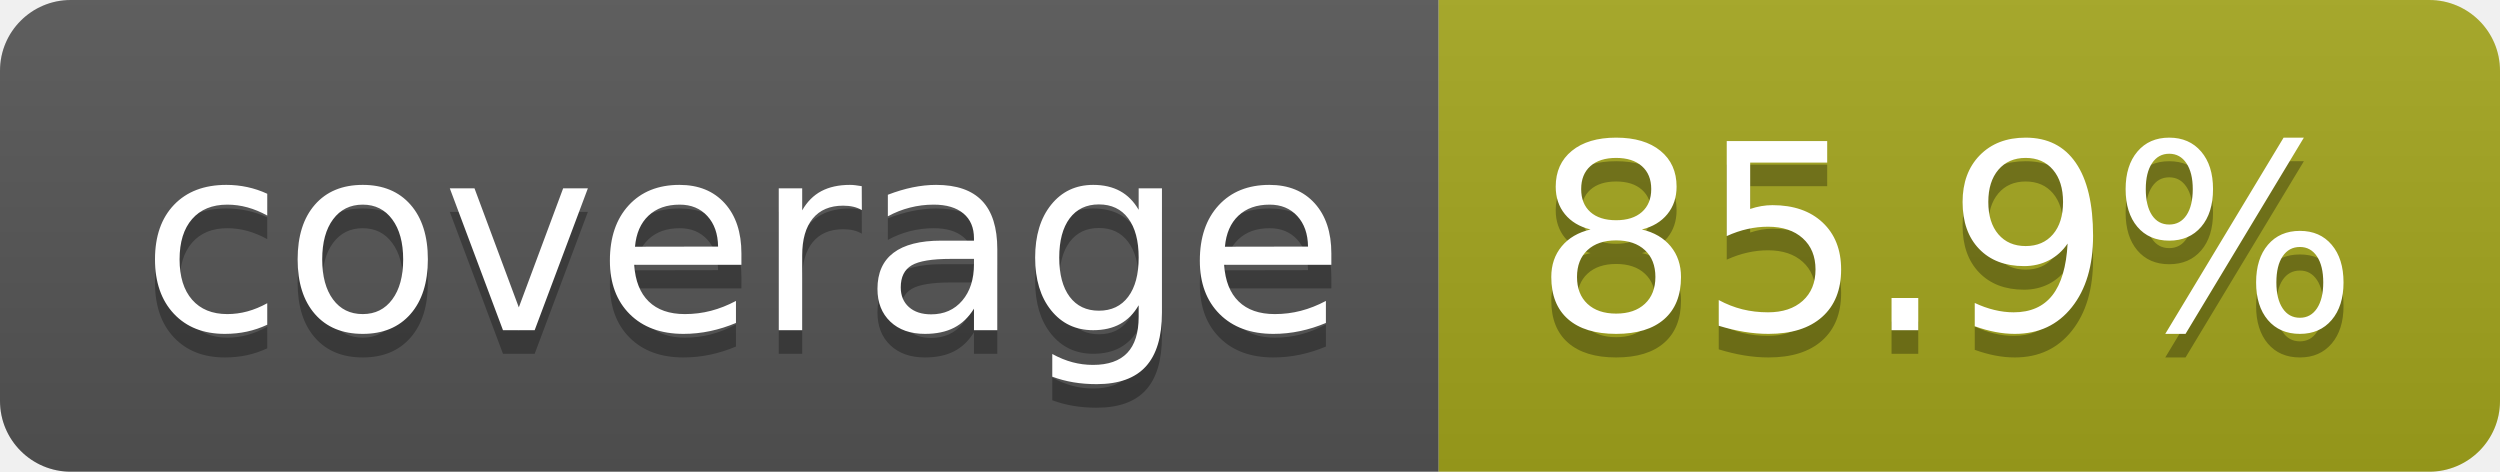
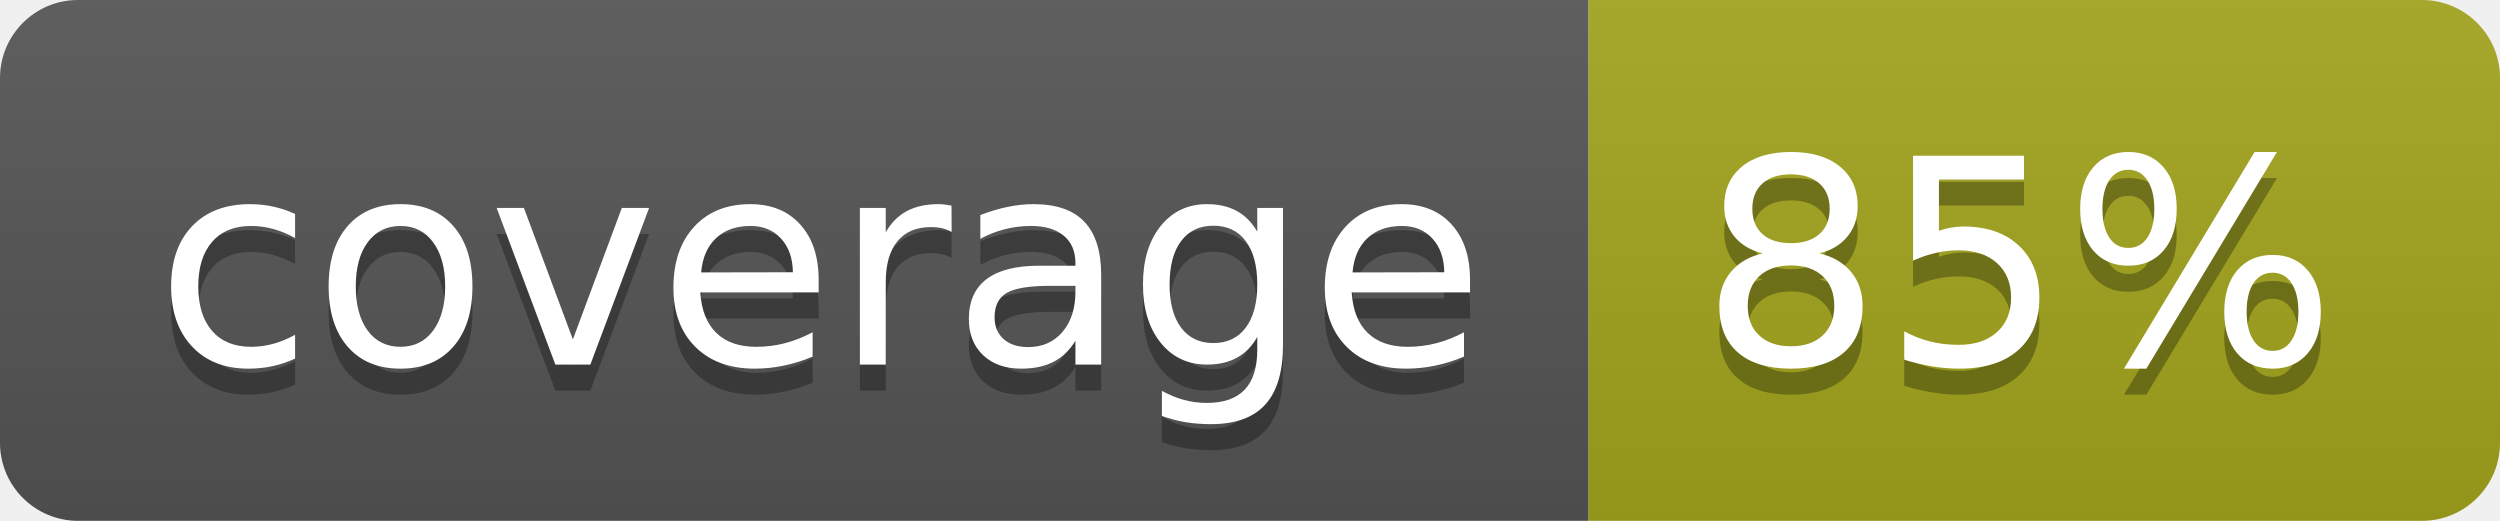
- <svg xmlns="http://www.w3.org/2000/svg" width="106" height="20" role="img" aria-label="coverage: 85.9%">
+ <svg xmlns="http://www.w3.org/2000/svg" width="96" height="20" role="img" aria-label="coverage: 85%">
  <linearGradient id="s" x2="0" y2="100%">
    <stop offset="0" stop-color="#bbb" stop-opacity=".1" />
    <stop offset="1" stop-opacity=".1" />
  </linearGradient>
  <clipPath id="r">
-     <rect width="106" height="20" rx="3" fill="#fff" />
+     <rect width="96" height="20" rx="3" fill="#fff" />
  </clipPath>
  <g clip-path="url(#r)">
    <rect width="61" height="20" fill="#555" />
-     <rect x="61" width="45" height="20" fill="#a4a61d" />
-     <rect width="106" height="20" fill="url(#s)" />
+     <rect x="61" width="35" height="20" fill="#a4a61d" />
+     <rect width="96" height="20" fill="url(#s)" />
  </g>
  <g fill="#fff" text-anchor="middle" font-family="Verdana,Geneva,DejaVu Sans,sans-serif" text-rendering="geometricPrecision" font-size="110">
    <text aria-hidden="true" x="315" y="150" fill="#010101" fill-opacity=".3" transform="scale(.1)" textLength="510">coverage</text>
    <text x="315" y="140" transform="scale(.1)" fill="#fff" textLength="510">coverage</text>
-     <text aria-hidden="true" x="825" y="150" fill="#010101" fill-opacity=".3" transform="scale(.1)" textLength="350">85.9%</text>
-     <text x="825" y="140" transform="scale(.1)" fill="#fff" textLength="350">85.9%</text>
+     <text aria-hidden="true" x="775" y="150" fill="#010101" fill-opacity=".3" transform="scale(.1)" textLength="245">85%</text>
+     <text x="775" y="140" transform="scale(.1)" fill="#fff" textLength="245">85%</text>
  </g>
</svg>
